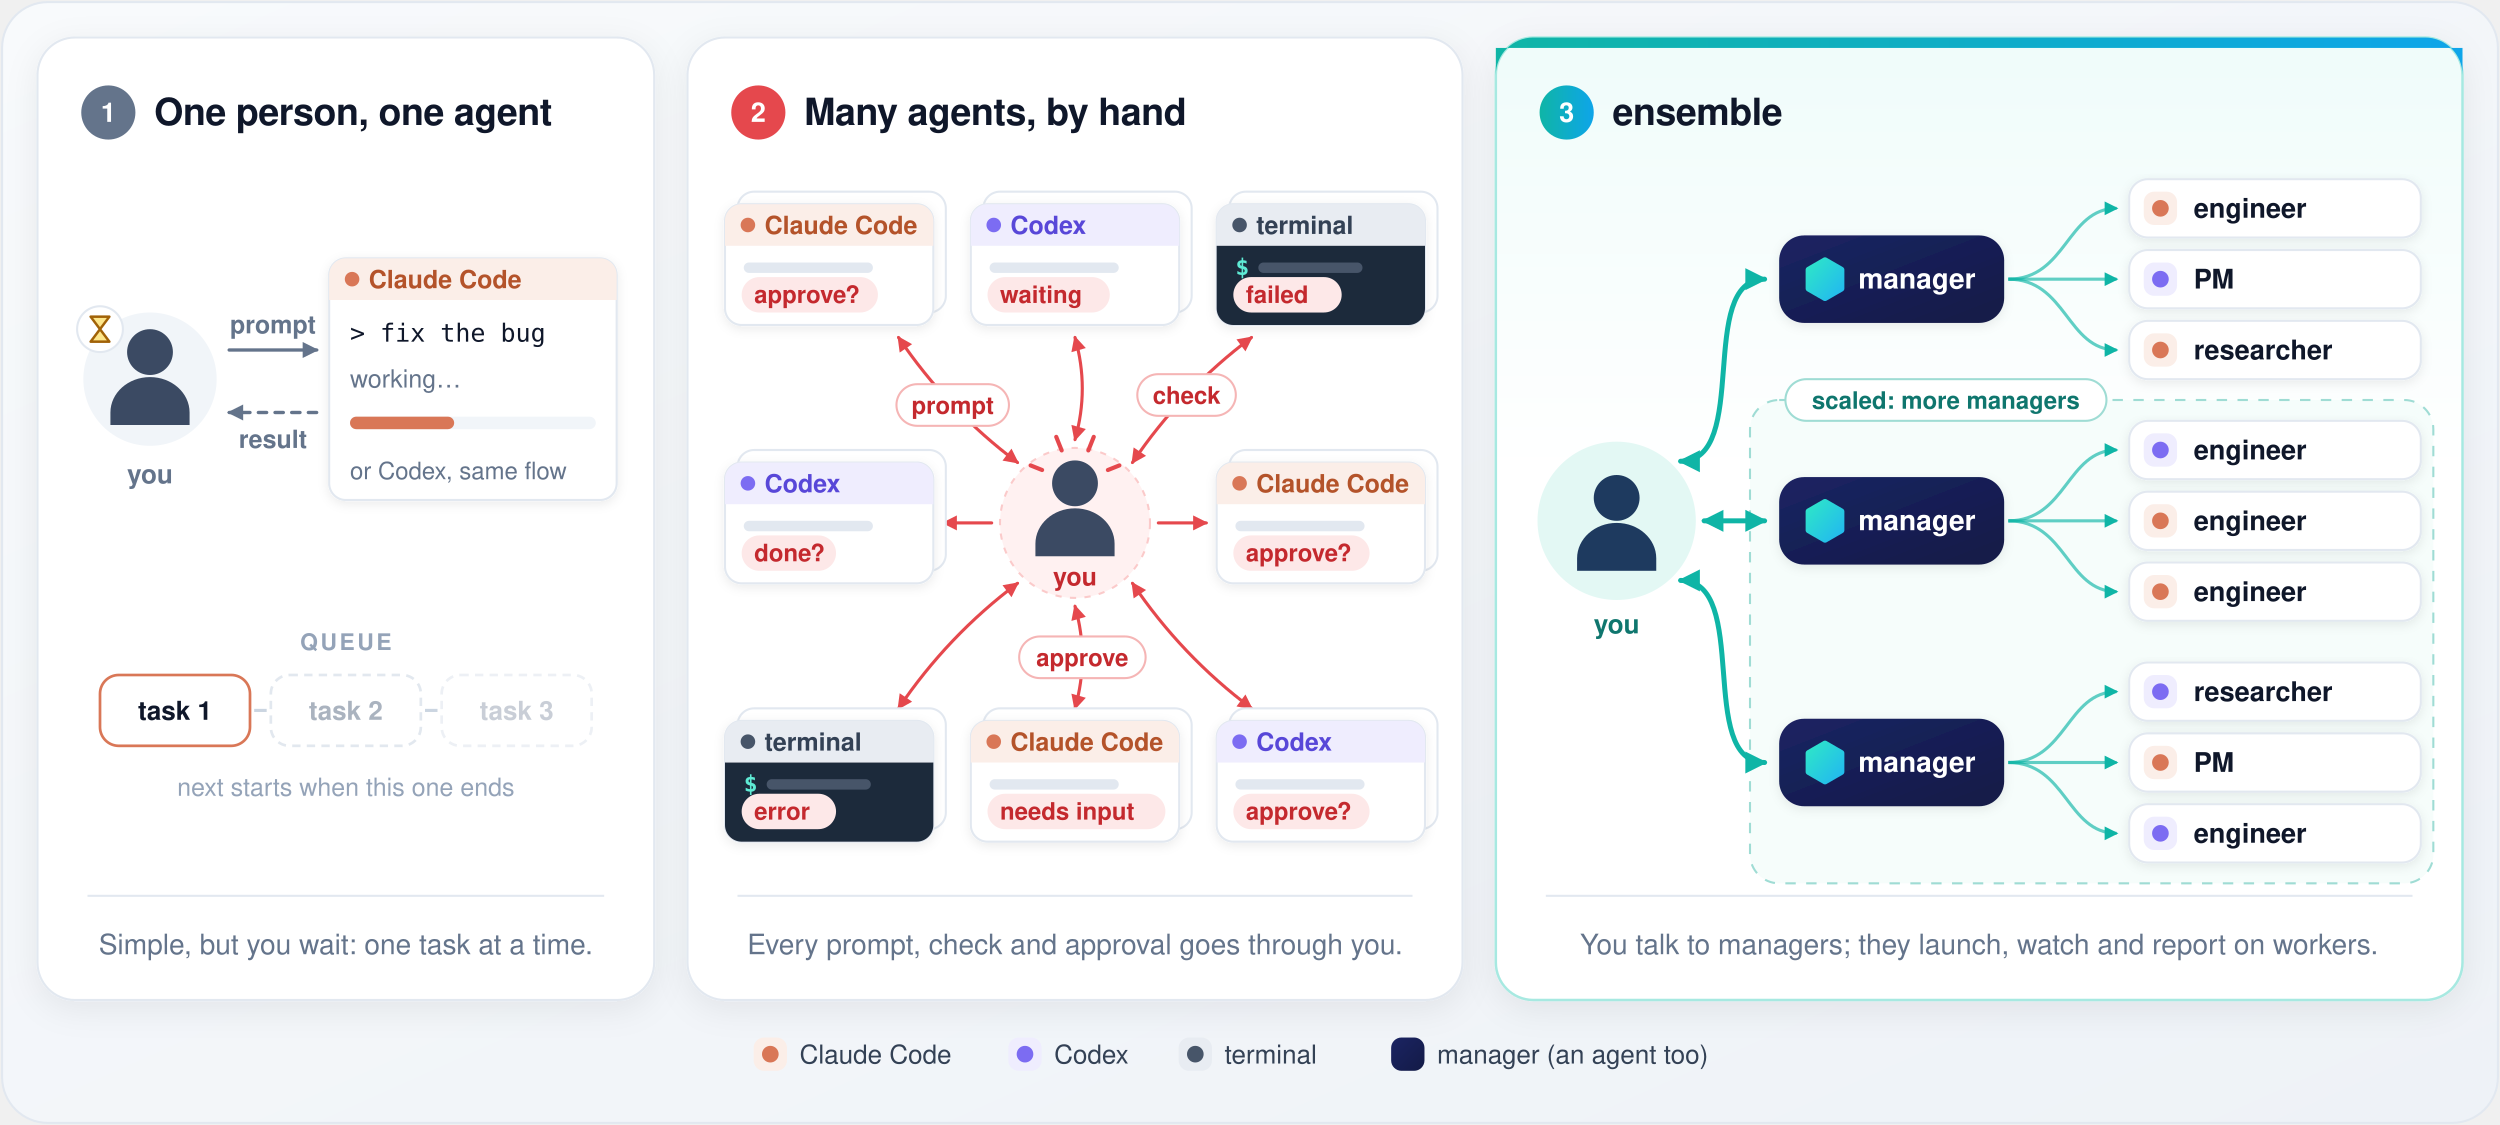
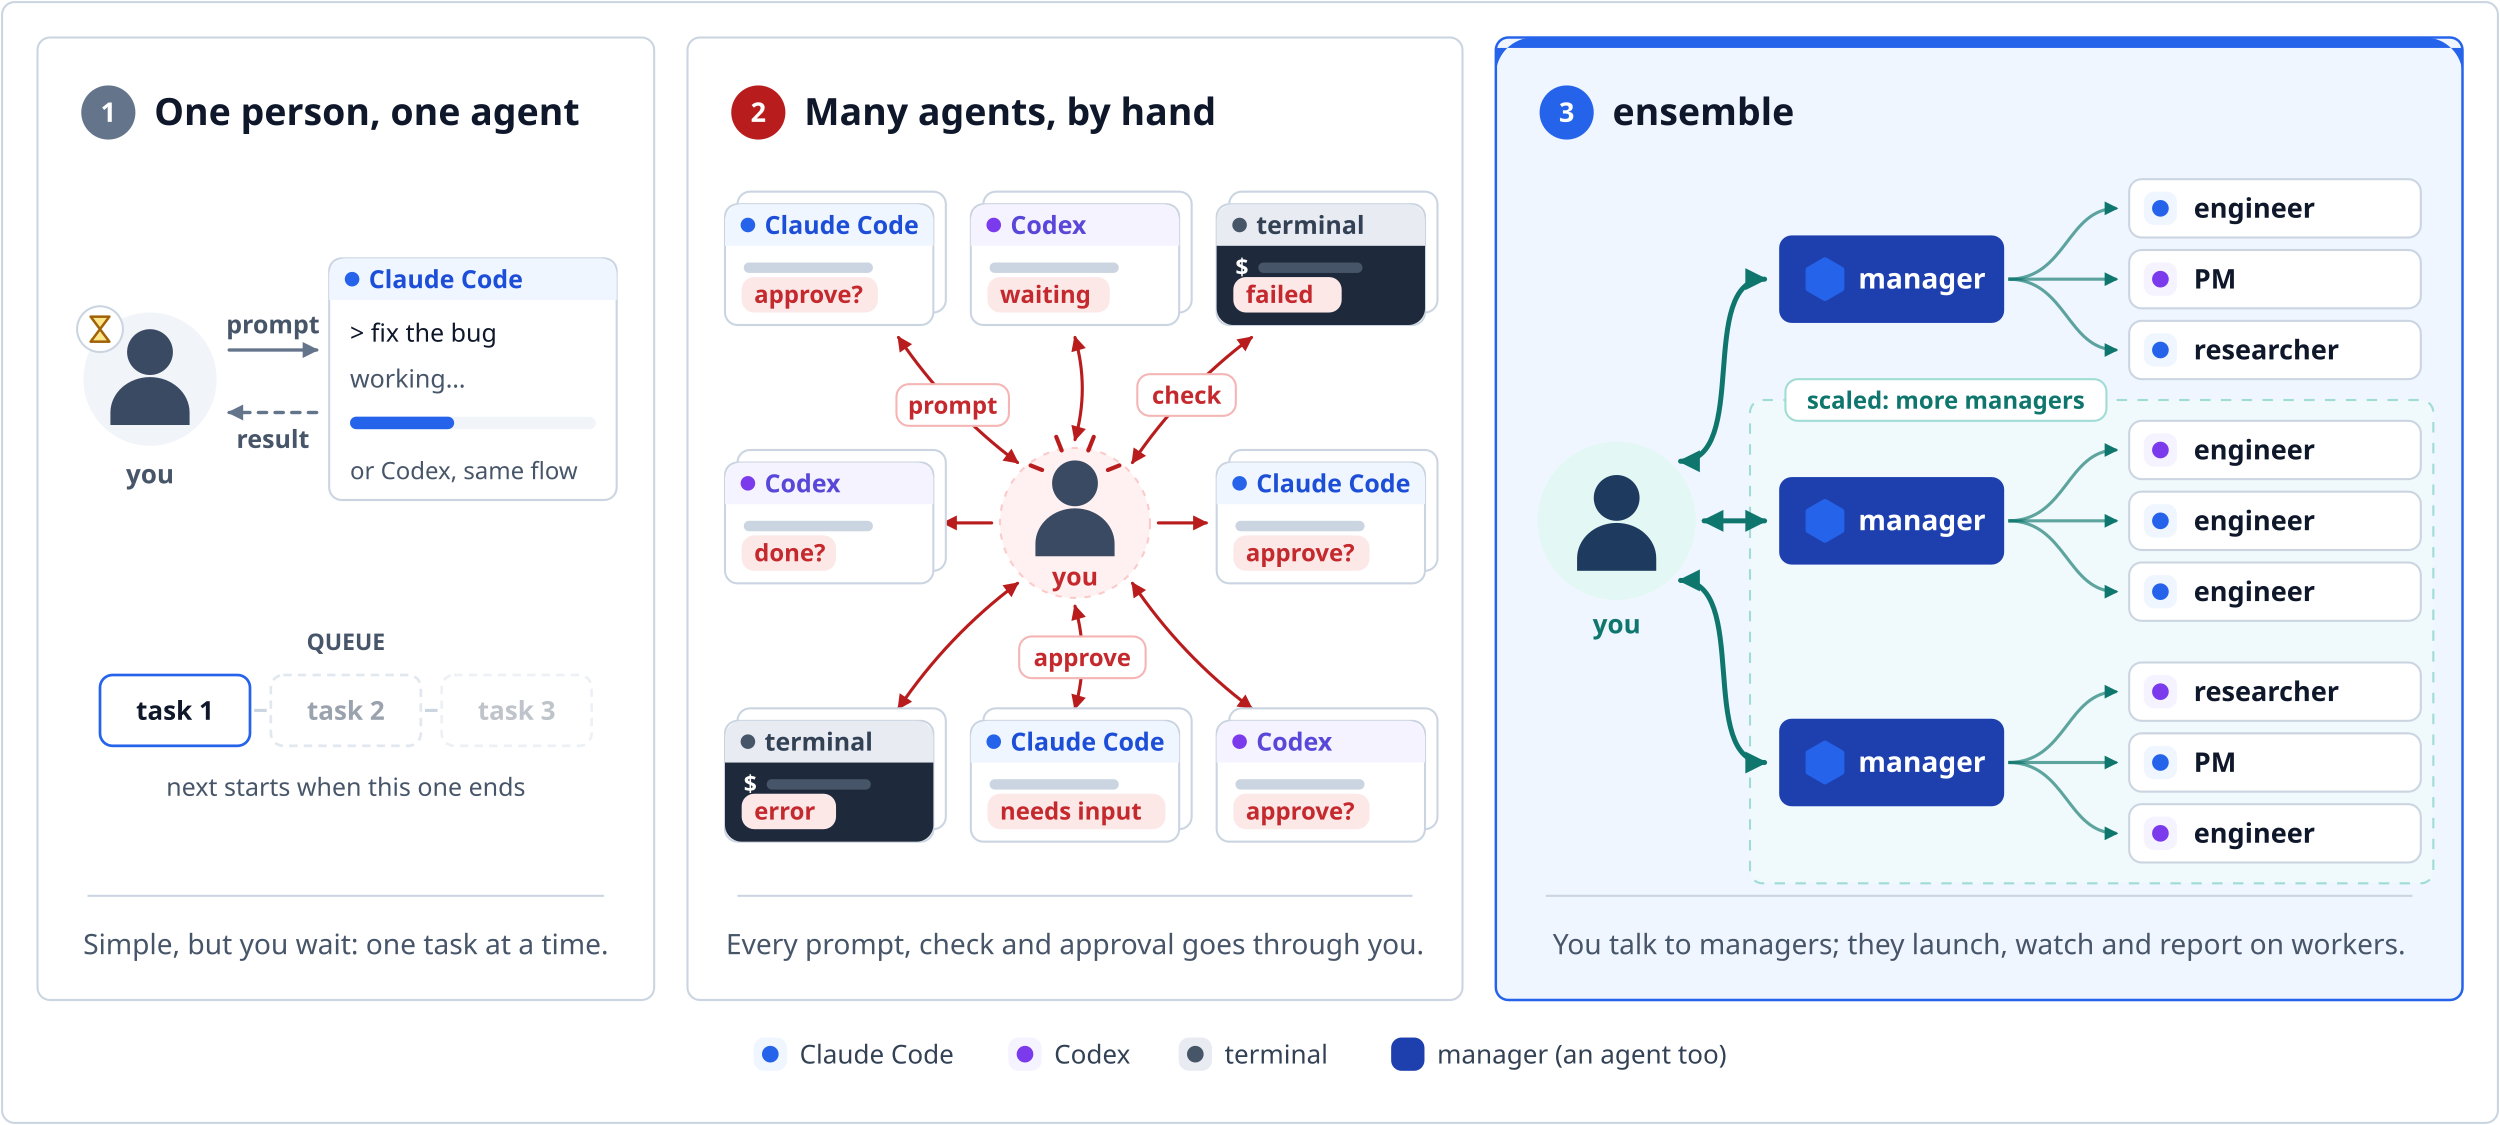
- <svg xmlns="http://www.w3.org/2000/svg" width="1200" height="540" viewBox="0 0 1200 540" font-family="-apple-system, BlinkMacSystemFont, 'Segoe UI', Helvetica, Arial, sans-serif" role="img" aria-labelledby="t d">
+ <svg xmlns="http://www.w3.org/2000/svg" width="1200" height="540" viewBox="0 0 1200 540" font-family="sans-serif" role="img" aria-labelledby="t d">
+   <rect x="0" y="0" width="1200" height="540" fill="#ffffff" />
  <defs>
-     <linearGradient id="bg" x1="0" y1="0" x2="1" y2="1">
-       <stop offset="0" stop-color="#f8fafc" />
-       <stop offset="1" stop-color="#eef2f7" />
-     </linearGradient>
-     <linearGradient id="heroBg" x1="0" y1="0" x2="0" y2="1">
-       <stop offset="0" stop-color="#effcfa" />
-       <stop offset="0.45" stop-color="#ffffff" />
-     </linearGradient>
-     <linearGradient id="heroBar" x1="0" y1="0" x2="1" y2="0">
-       <stop offset="0" stop-color="#0fb5a6" />
-       <stop offset="1" stop-color="#0ea5e9" />
-     </linearGradient>
-     <linearGradient id="mgr" x1="0" y1="0" x2="1" y2="1">
-       <stop offset="0" stop-color="#1b2463" />
-       <stop offset="1" stop-color="#131a46" />
-     </linearGradient>
-     <linearGradient id="hex" x1="0" y1="0" x2="1" y2="1">
-       <stop offset="0" stop-color="#2ee6c8" />
-       <stop offset="1" stop-color="#22b8f0" />
-     </linearGradient>
-     <filter id="card" x="-10%" y="-10%" width="120%" height="125%">
-       <feDropShadow dx="0" dy="4" stdDeviation="8" flood-color="#0f172a" flood-opacity="0.07" />
-     </filter>
-     <filter id="soft" x="-15%" y="-15%" width="130%" height="140%">
-       <feDropShadow dx="0" dy="1.5" stdDeviation="2.5" flood-color="#0f172a" flood-opacity="0.08" />
-     </filter>
    <marker id="m1" viewBox="0 0 10 10" refX="8" refY="5" markerWidth="6" markerHeight="6" orient="auto-start-reverse">
      <path d="M1,1 L9,5 L1,9 z" fill="#64748b" />
    </marker>
    <marker id="m2" viewBox="0 0 10 10" refX="8" refY="5" markerWidth="6" markerHeight="6" orient="auto-start-reverse">
-       <path d="M1,1 L9,5 L1,9 z" fill="#e5484d" />
+       <path d="M1,1 L9,5 L1,9 z" fill="#b91c1c" />
    </marker>
    <marker id="m3" viewBox="0 0 10 10" refX="8" refY="5" markerWidth="5.5" markerHeight="5.5" orient="auto-start-reverse">
-       <path d="M1,1 L9,5 L1,9 z" fill="#0fb5a6" />
+       <path d="M1,1 L9,5 L1,9 z" fill="#0f766e" />
    </marker>
    <g id="person">
      <circle cx="0" cy="-15" r="11" />
      <path d="M-19,20 V14 A19,17 0 0 1 19,14 V20 Z" />
    </g>
  </defs>
-   <rect x="1" y="1" width="1198" height="538" rx="22" fill="url(#bg)" stroke="#e2e8f0" />
-   <rect x="18" y="18" width="296" height="462" rx="18" fill="#ffffff" stroke="#e2e8f0" filter="url(#card)" />
+   <rect x="1" y="1" width="1198" height="538" rx="6" fill="#ffffff" stroke="#cbd5e1" />
+   <rect x="18" y="18" width="296" height="462" rx="6" fill="#ffffff" stroke="#cbd5e1" />
  <circle cx="52" cy="54" r="13" fill="#64748b" />
  <text x="52.0" y="58.5" font-size="13" fill="#ffffff" font-weight="700" text-anchor="middle">1</text>
-   <text x="74.0" y="60.0" font-size="18" fill="#0f172a" font-weight="700" text-anchor="start" letter-spacing="-0.2">One person, one agent</text>
-   <line x1="42" y1="430" x2="290" y2="430" stroke="#e2e8f0" />
-   <text x="166.0" y="458.0" font-size="13.5" fill="#64748b" font-weight="500" text-anchor="middle">Simple, but you wait: one task at a time.</text>
+   <text x="74.0" y="60.0" font-size="18" fill="#0f172a" font-weight="700" text-anchor="start">One person, one agent</text>
+   <line x1="42" y1="430" x2="290" y2="430" stroke="#cbd5e1" />
+   <text x="166.0" y="458.0" font-size="13.5" fill="#475569" font-weight="500" text-anchor="middle">Simple, but you wait: one task at a time.</text>
  <circle cx="72" cy="182" r="32" fill="#f1f5f9" />
  <use href="#person" x="72" y="184" fill="#3b4a63" />
-   <text x="72.0" y="232.0" font-size="12.5" fill="#64748b" font-weight="600" text-anchor="middle">you</text>
-   <circle cx="48" cy="158" r="11" fill="#ffffff" stroke="#e2e8f0" />
+   <text x="72.0" y="232.0" font-size="12.5" fill="#475569" font-weight="600" text-anchor="middle">you</text>
+   <circle cx="48" cy="158" r="11" fill="#ffffff" stroke="#cbd5e1" />
  <path d="M43.5,152 H52.5 L48,158 L52.5,164 H43.5 L48,158 Z" fill="#fde68a" stroke="#a16207" stroke-width="1.2" stroke-linejoin="round" />
-   <g filter="url(#soft)">
-     <rect x="158" y="124" width="138" height="116" rx="8" fill="#ffffff" stroke="#e2e8f0" />
-     <path d="M158,144 V132 A8,8 0 0 1 166,124 H288 A8,8 0 0 1 296,132 V144 Z" fill="#fbeee8" />
-   </g>
-   <circle cx="169" cy="134" r="3.5" fill="#d97757" />
-   <text x="177.0" y="138.3" font-size="12" fill="#b4532a" font-weight="600" text-anchor="start">Claude Code</text>
-   <text x="168.0" y="164.0" font-size="12" fill="#0f172a" font-weight="500" text-anchor="start" font-family="ui-monospace, SFMono-Regular, Menlo, Consolas, monospace">&gt; fix the bug</text>
-   <text x="168.0" y="186.0" font-size="12" fill="#64748b" font-weight="500" text-anchor="start">working…</text>
+   <g>
+     <rect x="158" y="124" width="138" height="116" rx="6" fill="#ffffff" stroke="#cbd5e1" />
+     <path d="M158,144 V132 A8,8 0 0 1 166,124 H288 A8,8 0 0 1 296,132 V144 Z" fill="#eff6ff" />
+   </g>
+   <circle cx="169" cy="134" r="3.5" fill="#2563eb" />
+   <text x="177.0" y="138.3" font-size="12" fill="#1d4ed8" font-weight="600" text-anchor="start">Claude Code</text>
+   <text x="168.0" y="164.0" font-size="12" fill="#0f172a" font-weight="500" text-anchor="start" font-family="sans-serif">&gt; fix the bug</text>
+   <text x="168.0" y="186.0" font-size="12" fill="#475569" font-weight="500" text-anchor="start">working…</text>
  <rect x="168" y="200" width="118" height="6" rx="3" fill="#f1f5f9" />
-   <rect x="168" y="200" width="50" height="6" rx="3" fill="#d97757" />
-   <text x="168.0" y="230.0" font-size="11.5" fill="#64748b" font-weight="500" text-anchor="start">or Codex, same flow</text>
+   <rect x="168" y="200" width="50" height="6" rx="3" fill="#2563eb" />
+   <text x="168.0" y="230.0" font-size="11.5" fill="#475569" font-weight="500" text-anchor="start">or Codex, same flow</text>
  <path d="M110.0,168.0 Q131.0,168.0 152.0,168.0" fill="none" stroke="#64748b" stroke-width="1.6" stroke-linecap="round" marker-end="url(#m1)" />
-   <text x="131.0" y="160.0" font-size="12" fill="#64748b" font-weight="600" text-anchor="middle">prompt</text>
+   <text x="131.0" y="160.0" font-size="12" fill="#475569" font-weight="600" text-anchor="middle">prompt</text>
  <path d="M152.0,198.0 Q131.0,198.0 110.0,198.0" fill="none" stroke="#64748b" stroke-width="1.6" stroke-linecap="round" stroke-dasharray="4 4" marker-end="url(#m1)" />
-   <text x="131.0" y="215.0" font-size="12" fill="#64748b" font-weight="600" text-anchor="middle">result</text>
-   <text x="166.0" y="312.0" font-size="11" fill="#94a3b8" font-weight="700" text-anchor="middle" letter-spacing="1.2">QUEUE</text>
+   <text x="131.0" y="215.0" font-size="12" fill="#475569" font-weight="600" text-anchor="middle">result</text>
+   <text x="166.0" y="312.0" font-size="11" fill="#475569" font-weight="700" text-anchor="middle">QUEUE</text>
  <g opacity="1">
-     <rect x="48" y="324" width="72" height="34" rx="9" fill="#ffffff" stroke="#d97757" stroke-width="1.3" />
+     <rect x="48" y="324" width="72" height="34" rx="6" fill="#ffffff" stroke="#2563eb" stroke-width="1.3" />
    <text x="84.0" y="345.5" font-size="12.5" fill="#0f172a" font-weight="600" text-anchor="middle">task 1</text>
  </g>
  <path d="M122,341 h6" stroke="#cbd5e1" stroke-width="1.5" />
  <g opacity="0.55">
-     <rect x="130" y="324" width="72" height="34" rx="9" fill="#ffffff" stroke="#cbd5e1" stroke-width="1.3" stroke-dasharray="4 3" />
-     <text x="166.0" y="345.5" font-size="12.5" fill="#64748b" font-weight="600" text-anchor="middle">task 2</text>
+     <rect x="130" y="324" width="72" height="34" rx="6" fill="#ffffff" stroke="#cbd5e1" stroke-width="1.3" stroke-dasharray="4 3" />
+     <text x="166.0" y="345.5" font-size="12.5" fill="#475569" font-weight="600" text-anchor="middle">task 2</text>
  </g>
  <path d="M204,341 h6" stroke="#cbd5e1" stroke-width="1.5" />
  <g opacity="0.35">
-     <rect x="212" y="324" width="72" height="34" rx="9" fill="#ffffff" stroke="#cbd5e1" stroke-width="1.3" stroke-dasharray="4 3" />
-     <text x="248.0" y="345.5" font-size="12.5" fill="#64748b" font-weight="600" text-anchor="middle">task 3</text>
-   </g>
-   <text x="166.0" y="382.0" font-size="12" fill="#94a3b8" font-weight="500" text-anchor="middle">next starts when this one ends</text>
-   <rect x="330" y="18" width="372" height="462" rx="18" fill="#ffffff" stroke="#e2e8f0" filter="url(#card)" />
-   <circle cx="364" cy="54" r="13" fill="#e5484d" />
+     <rect x="212" y="324" width="72" height="34" rx="6" fill="#ffffff" stroke="#cbd5e1" stroke-width="1.3" stroke-dasharray="4 3" />
+     <text x="248.0" y="345.5" font-size="12.5" fill="#475569" font-weight="600" text-anchor="middle">task 3</text>
+   </g>
+   <text x="166.0" y="382.0" font-size="12" fill="#475569" font-weight="500" text-anchor="middle">next starts when this one ends</text>
+   <rect x="330" y="18" width="372" height="462" rx="6" fill="#ffffff" stroke="#cbd5e1" />
+   <circle cx="364" cy="54" r="13" fill="#b91c1c" />
  <text x="364.0" y="58.5" font-size="13" fill="#ffffff" font-weight="700" text-anchor="middle">2</text>
-   <text x="386.0" y="60.0" font-size="18" fill="#0f172a" font-weight="700" text-anchor="start" letter-spacing="-0.2">Many agents, by hand</text>
-   <line x1="354" y1="430" x2="678" y2="430" stroke="#e2e8f0" />
-   <text x="516.0" y="458.0" font-size="13.5" fill="#64748b" font-weight="500" text-anchor="middle">Every prompt, check and approval goes through you.</text>
+   <text x="386.0" y="60.0" font-size="18" fill="#0f172a" font-weight="700" text-anchor="start">Many agents, by hand</text>
+   <line x1="354" y1="430" x2="678" y2="430" stroke="#cbd5e1" />
+   <text x="516.0" y="458.0" font-size="13.5" fill="#475569" font-weight="500" text-anchor="middle">Every prompt, check and approval goes through you.</text>
  <circle cx="516.0" cy="251.0" r="36" fill="#fff1f1" />
  <circle cx="516.0" cy="251.0" r="36" fill="none" stroke="#fbcaca" stroke-dasharray="3 4" />
-   <path d="M488.4,222.0 Q454.8,196.8 431.3,162.0" fill="none" stroke="#e5484d" stroke-width="1.5" stroke-linecap="round" marker-start="url(#m2)" marker-end="url(#m2)" />
-   <path d="M516.0,211.0 Q523.0,186.5 516.0,162.0" fill="none" stroke="#e5484d" stroke-width="1.5" stroke-linecap="round" marker-start="url(#m2)" marker-end="url(#m2)" />
-   <path d="M543.6,222.0 Q567.1,187.2 600.7,162.0" fill="none" stroke="#e5484d" stroke-width="1.5" stroke-linecap="round" marker-start="url(#m2)" marker-end="url(#m2)" />
-   <path d="M476.0,251.0 Q464.5,251.0 453.0,251.0" fill="none" stroke="#e5484d" stroke-width="1.5" stroke-linecap="round" marker-end="url(#m2)" />
-   <path d="M556.0,251.0 Q567.5,251.0 579.0,251.0" fill="none" stroke="#e5484d" stroke-width="1.5" stroke-linecap="round" marker-end="url(#m2)" />
-   <path d="M488.4,280.0 Q454.8,305.2 431.3,340.0" fill="none" stroke="#e5484d" stroke-width="1.5" stroke-linecap="round" marker-start="url(#m2)" marker-end="url(#m2)" />
-   <path d="M516.0,291.0 Q523.0,315.5 516.0,340.0" fill="none" stroke="#e5484d" stroke-width="1.5" stroke-linecap="round" marker-start="url(#m2)" marker-end="url(#m2)" />
-   <path d="M543.6,280.0 Q567.1,314.8 600.7,340.0" fill="none" stroke="#e5484d" stroke-width="1.5" stroke-linecap="round" marker-start="url(#m2)" marker-end="url(#m2)" />
-   <rect x="354" y="92" width="100" height="58" rx="8" fill="#ffffff" stroke="#e2e8f0" />
-   <g filter="url(#soft)">
-     <rect x="348" y="98" width="100" height="58" rx="8" fill="#ffffff" stroke="#e2e8f0" />
-     <path d="M348,118 V106 A8,8 0 0 1 356,98 H440 A8,8 0 0 1 448,106 V118 Z" fill="#fbeee8" />
-   </g>
-   <circle cx="359" cy="108" r="3.5" fill="#d97757" />
-   <text x="367.0" y="112.3" font-size="12" fill="#b4532a" font-weight="600" text-anchor="start">Claude Code</text>
-   <rect x="357" y="126" width="62" height="5" rx="2.5" fill="#e2e8f0" />
-   <rect x="356" y="133" width="65.4" height="17" rx="8.5" fill="#fde8e8" />
+   <path d="M488.4,222.0 Q454.8,196.8 431.3,162.0" fill="none" stroke="#b91c1c" stroke-width="1.5" stroke-linecap="round" marker-start="url(#m2)" marker-end="url(#m2)" />
+   <path d="M516.0,211.0 Q523.0,186.5 516.0,162.0" fill="none" stroke="#b91c1c" stroke-width="1.5" stroke-linecap="round" marker-start="url(#m2)" marker-end="url(#m2)" />
+   <path d="M543.6,222.0 Q567.1,187.2 600.7,162.0" fill="none" stroke="#b91c1c" stroke-width="1.5" stroke-linecap="round" marker-start="url(#m2)" marker-end="url(#m2)" />
+   <path d="M476.0,251.0 Q464.5,251.0 453.0,251.0" fill="none" stroke="#b91c1c" stroke-width="1.5" stroke-linecap="round" marker-end="url(#m2)" />
+   <path d="M556.0,251.0 Q567.5,251.0 579.0,251.0" fill="none" stroke="#b91c1c" stroke-width="1.5" stroke-linecap="round" marker-end="url(#m2)" />
+   <path d="M488.4,280.0 Q454.8,305.2 431.3,340.0" fill="none" stroke="#b91c1c" stroke-width="1.5" stroke-linecap="round" marker-start="url(#m2)" marker-end="url(#m2)" />
+   <path d="M516.0,291.0 Q523.0,315.5 516.0,340.0" fill="none" stroke="#b91c1c" stroke-width="1.5" stroke-linecap="round" marker-start="url(#m2)" marker-end="url(#m2)" />
+   <path d="M543.6,280.0 Q567.1,314.8 600.7,340.0" fill="none" stroke="#b91c1c" stroke-width="1.5" stroke-linecap="round" marker-start="url(#m2)" marker-end="url(#m2)" />
+   <rect x="354" y="92" width="100" height="58" rx="6" fill="#ffffff" stroke="#cbd5e1" />
+   <g>
+     <rect x="348" y="98" width="100" height="58" rx="6" fill="#ffffff" stroke="#cbd5e1" />
+     <path d="M348,118 V106 A8,8 0 0 1 356,98 H440 A8,8 0 0 1 448,106 V118 Z" fill="#eff6ff" />
+   </g>
+   <circle cx="359" cy="108" r="3.5" fill="#2563eb" />
+   <text x="367.0" y="112.3" font-size="12" fill="#1d4ed8" font-weight="600" text-anchor="start">Claude Code</text>
+   <rect x="357" y="126" width="62" height="5" rx="2.5" fill="#cbd5e1" />
+   <rect x="356" y="133" width="65.4" height="17" rx="6" fill="#fde8e8" />
  <text x="362.0" y="145.4" font-size="11.5" fill="#c4292e" font-weight="600" text-anchor="start">approve?</text>
-   <rect x="472" y="92" width="100" height="58" rx="8" fill="#ffffff" stroke="#e2e8f0" />
-   <g filter="url(#soft)">
-     <rect x="466" y="98" width="100" height="58" rx="8" fill="#ffffff" stroke="#e2e8f0" />
-     <path d="M466,118 V106 A8,8 0 0 1 474,98 H558 A8,8 0 0 1 566,106 V118 Z" fill="#efedfe" />
-   </g>
-   <circle cx="477" cy="108" r="3.5" fill="#7c6cf2" />
+   <rect x="472" y="92" width="100" height="58" rx="6" fill="#ffffff" stroke="#cbd5e1" />
+   <g>
+     <rect x="466" y="98" width="100" height="58" rx="6" fill="#ffffff" stroke="#cbd5e1" />
+     <path d="M466,118 V106 A8,8 0 0 1 474,98 H558 A8,8 0 0 1 566,106 V118 Z" fill="#f5f3ff" />
+   </g>
+   <circle cx="477" cy="108" r="3.5" fill="#7c3aed" />
  <text x="485.0" y="112.3" font-size="12" fill="#5847d8" font-weight="600" text-anchor="start">Codex</text>
-   <rect x="475" y="126" width="62" height="5" rx="2.5" fill="#e2e8f0" />
-   <rect x="474" y="133" width="58.7" height="17" rx="8.5" fill="#fde8e8" />
+   <rect x="475" y="126" width="62" height="5" rx="2.5" fill="#cbd5e1" />
+   <rect x="474" y="133" width="58.7" height="17" rx="6" fill="#fde8e8" />
  <text x="480.0" y="145.4" font-size="11.5" fill="#c4292e" font-weight="600" text-anchor="start">waiting</text>
-   <rect x="590" y="92" width="100" height="58" rx="8" fill="#ffffff" stroke="#e2e8f0" />
-   <g filter="url(#soft)">
-     <rect x="584" y="98" width="100" height="58" rx="8" fill="#ffffff" stroke="#e2e8f0" />
+   <rect x="590" y="92" width="100" height="58" rx="6" fill="#ffffff" stroke="#cbd5e1" />
+   <g>
+     <rect x="584" y="98" width="100" height="58" rx="6" fill="#ffffff" stroke="#cbd5e1" />
    <path d="M584,118 V106 A8,8 0 0 1 592,98 H676 A8,8 0 0 1 684,106 V118 Z" fill="#e8ecf2" />
    <path d="M584,118 H684 V148 A8,8 0 0 1 676,156 H592 A8,8 0 0 1 584,148 Z" fill="#1e293b" />
  </g>
  <circle cx="595" cy="108" r="3.5" fill="#475569" />
  <text x="603.0" y="112.3" font-size="12" fill="#334155" font-weight="600" text-anchor="start">terminal</text>
-   <text x="593.0" y="132.0" font-size="11" fill="#5eead4" font-weight="600" text-anchor="start" font-family="ui-monospace, SFMono-Regular, Menlo, Consolas, monospace">$</text>
+   <text x="593.0" y="132.0" font-size="11" fill="#ffffff" font-weight="600" text-anchor="start" font-family="sans-serif">$</text>
  <rect x="604" y="126" width="50" height="5" rx="2.5" fill="#475569" />
-   <rect x="592" y="133" width="52.0" height="17" rx="8.5" fill="#fde8e8" />
+   <rect x="592" y="133" width="52.0" height="17" rx="6" fill="#fde8e8" />
  <text x="598.0" y="145.4" font-size="11.5" fill="#c4292e" font-weight="600" text-anchor="start">failed</text>
-   <rect x="354" y="216" width="100" height="58" rx="8" fill="#ffffff" stroke="#e2e8f0" />
-   <g filter="url(#soft)">
-     <rect x="348" y="222" width="100" height="58" rx="8" fill="#ffffff" stroke="#e2e8f0" />
-     <path d="M348,242 V230 A8,8 0 0 1 356,222 H440 A8,8 0 0 1 448,230 V242 Z" fill="#efedfe" />
-   </g>
-   <circle cx="359" cy="232" r="3.5" fill="#7c6cf2" />
+   <rect x="354" y="216" width="100" height="58" rx="6" fill="#ffffff" stroke="#cbd5e1" />
+   <g>
+     <rect x="348" y="222" width="100" height="58" rx="6" fill="#ffffff" stroke="#cbd5e1" />
+     <path d="M348,242 V230 A8,8 0 0 1 356,222 H440 A8,8 0 0 1 448,230 V242 Z" fill="#f5f3ff" />
+   </g>
+   <circle cx="359" cy="232" r="3.5" fill="#7c3aed" />
  <text x="367.0" y="236.3" font-size="12" fill="#5847d8" font-weight="600" text-anchor="start">Codex</text>
-   <rect x="357" y="250" width="62" height="5" rx="2.5" fill="#e2e8f0" />
-   <rect x="356" y="257" width="45.3" height="17" rx="8.5" fill="#fde8e8" />
+   <rect x="357" y="250" width="62" height="5" rx="2.5" fill="#cbd5e1" />
+   <rect x="356" y="257" width="45.3" height="17" rx="6" fill="#fde8e8" />
  <text x="362.0" y="269.4" font-size="11.5" fill="#c4292e" font-weight="600" text-anchor="start">done?</text>
-   <rect x="590" y="216" width="100" height="58" rx="8" fill="#ffffff" stroke="#e2e8f0" />
-   <g filter="url(#soft)">
-     <rect x="584" y="222" width="100" height="58" rx="8" fill="#ffffff" stroke="#e2e8f0" />
-     <path d="M584,242 V230 A8,8 0 0 1 592,222 H676 A8,8 0 0 1 684,230 V242 Z" fill="#fbeee8" />
-   </g>
-   <circle cx="595" cy="232" r="3.5" fill="#d97757" />
-   <text x="603.0" y="236.3" font-size="12" fill="#b4532a" font-weight="600" text-anchor="start">Claude Code</text>
-   <rect x="593" y="250" width="62" height="5" rx="2.5" fill="#e2e8f0" />
-   <rect x="592" y="257" width="65.4" height="17" rx="8.5" fill="#fde8e8" />
+   <rect x="590" y="216" width="100" height="58" rx="6" fill="#ffffff" stroke="#cbd5e1" />
+   <g>
+     <rect x="584" y="222" width="100" height="58" rx="6" fill="#ffffff" stroke="#cbd5e1" />
+     <path d="M584,242 V230 A8,8 0 0 1 592,222 H676 A8,8 0 0 1 684,230 V242 Z" fill="#eff6ff" />
+   </g>
+   <circle cx="595" cy="232" r="3.5" fill="#2563eb" />
+   <text x="603.0" y="236.3" font-size="12" fill="#1d4ed8" font-weight="600" text-anchor="start">Claude Code</text>
+   <rect x="593" y="250" width="62" height="5" rx="2.5" fill="#cbd5e1" />
+   <rect x="592" y="257" width="65.4" height="17" rx="6" fill="#fde8e8" />
  <text x="598.0" y="269.4" font-size="11.5" fill="#c4292e" font-weight="600" text-anchor="start">approve?</text>
-   <rect x="354" y="340" width="100" height="58" rx="8" fill="#ffffff" stroke="#e2e8f0" />
-   <g filter="url(#soft)">
-     <rect x="348" y="346" width="100" height="58" rx="8" fill="#ffffff" stroke="#e2e8f0" />
+   <rect x="354" y="340" width="100" height="58" rx="6" fill="#ffffff" stroke="#cbd5e1" />
+   <g>
+     <rect x="348" y="346" width="100" height="58" rx="6" fill="#ffffff" stroke="#cbd5e1" />
    <path d="M348,366 V354 A8,8 0 0 1 356,346 H440 A8,8 0 0 1 448,354 V366 Z" fill="#e8ecf2" />
    <path d="M348,366 H448 V396 A8,8 0 0 1 440,404 H356 A8,8 0 0 1 348,396 Z" fill="#1e293b" />
  </g>
  <circle cx="359" cy="356" r="3.5" fill="#475569" />
  <text x="367.0" y="360.3" font-size="12" fill="#334155" font-weight="600" text-anchor="start">terminal</text>
-   <text x="357.0" y="380.0" font-size="11" fill="#5eead4" font-weight="600" text-anchor="start" font-family="ui-monospace, SFMono-Regular, Menlo, Consolas, monospace">$</text>
+   <text x="357.0" y="380.0" font-size="11" fill="#ffffff" font-weight="600" text-anchor="start" font-family="sans-serif">$</text>
  <rect x="368" y="374" width="50" height="5" rx="2.5" fill="#475569" />
-   <rect x="356" y="381" width="45.3" height="17" rx="8.5" fill="#fde8e8" />
+   <rect x="356" y="381" width="45.3" height="17" rx="6" fill="#fde8e8" />
  <text x="362.0" y="393.4" font-size="11.5" fill="#c4292e" font-weight="600" text-anchor="start">error</text>
-   <rect x="472" y="340" width="100" height="58" rx="8" fill="#ffffff" stroke="#e2e8f0" />
-   <g filter="url(#soft)">
-     <rect x="466" y="346" width="100" height="58" rx="8" fill="#ffffff" stroke="#e2e8f0" />
-     <path d="M466,366 V354 A8,8 0 0 1 474,346 H558 A8,8 0 0 1 566,354 V366 Z" fill="#fbeee8" />
-   </g>
-   <circle cx="477" cy="356" r="3.5" fill="#d97757" />
-   <text x="485.0" y="360.3" font-size="12" fill="#b4532a" font-weight="600" text-anchor="start">Claude Code</text>
-   <rect x="475" y="374" width="62" height="5" rx="2.5" fill="#e2e8f0" />
-   <rect x="474" y="381" width="85.4" height="17" rx="8.5" fill="#fde8e8" />
+   <rect x="472" y="340" width="100" height="58" rx="6" fill="#ffffff" stroke="#cbd5e1" />
+   <g>
+     <rect x="466" y="346" width="100" height="58" rx="6" fill="#ffffff" stroke="#cbd5e1" />
+     <path d="M466,366 V354 A8,8 0 0 1 474,346 H558 A8,8 0 0 1 566,354 V366 Z" fill="#eff6ff" />
+   </g>
+   <circle cx="477" cy="356" r="3.5" fill="#2563eb" />
+   <text x="485.0" y="360.3" font-size="12" fill="#1d4ed8" font-weight="600" text-anchor="start">Claude Code</text>
+   <rect x="475" y="374" width="62" height="5" rx="2.5" fill="#cbd5e1" />
+   <rect x="474" y="381" width="85.4" height="17" rx="6" fill="#fde8e8" />
  <text x="480.0" y="393.4" font-size="11.5" fill="#c4292e" font-weight="600" text-anchor="start">needs input</text>
-   <rect x="590" y="340" width="100" height="58" rx="8" fill="#ffffff" stroke="#e2e8f0" />
-   <g filter="url(#soft)">
-     <rect x="584" y="346" width="100" height="58" rx="8" fill="#ffffff" stroke="#e2e8f0" />
-     <path d="M584,366 V354 A8,8 0 0 1 592,346 H676 A8,8 0 0 1 684,354 V366 Z" fill="#efedfe" />
-   </g>
-   <circle cx="595" cy="356" r="3.5" fill="#7c6cf2" />
+   <rect x="590" y="340" width="100" height="58" rx="6" fill="#ffffff" stroke="#cbd5e1" />
+   <g>
+     <rect x="584" y="346" width="100" height="58" rx="6" fill="#ffffff" stroke="#cbd5e1" />
+     <path d="M584,366 V354 A8,8 0 0 1 592,346 H676 A8,8 0 0 1 684,354 V366 Z" fill="#f5f3ff" />
+   </g>
+   <circle cx="595" cy="356" r="3.5" fill="#7c3aed" />
  <text x="603.0" y="360.3" font-size="12" fill="#5847d8" font-weight="600" text-anchor="start">Codex</text>
-   <rect x="593" y="374" width="62" height="5" rx="2.5" fill="#e2e8f0" />
-   <rect x="592" y="381" width="65.4" height="17" rx="8.5" fill="#fde8e8" />
+   <rect x="593" y="374" width="62" height="5" rx="2.5" fill="#cbd5e1" />
+   <rect x="592" y="381" width="65.4" height="17" rx="6" fill="#fde8e8" />
  <text x="598.0" y="393.4" font-size="11.5" fill="#c4292e" font-weight="600" text-anchor="start">approve?</text>
  <use href="#person" x="516.0" y="247.0" fill="#3b4a63" />
-   <line x1="509.6" y1="216.2" x2="507.0" y2="209.7" stroke="#e5484d" stroke-width="2" stroke-linecap="round" />
-   <line x1="500.2" y1="225.6" x2="494.7" y2="223.4" stroke="#e5484d" stroke-width="2" stroke-linecap="round" />
-   <line x1="522.4" y1="216.2" x2="525.0" y2="209.7" stroke="#e5484d" stroke-width="2" stroke-linecap="round" />
-   <line x1="531.8" y1="225.6" x2="537.3" y2="223.4" stroke="#e5484d" stroke-width="2" stroke-linecap="round" />
+   <line x1="509.6" y1="216.2" x2="507.0" y2="209.7" stroke="#b91c1c" stroke-width="2" stroke-linecap="round" />
+   <line x1="500.2" y1="225.6" x2="494.7" y2="223.4" stroke="#b91c1c" stroke-width="2" stroke-linecap="round" />
+   <line x1="522.4" y1="216.2" x2="525.0" y2="209.7" stroke="#b91c1c" stroke-width="2" stroke-linecap="round" />
+   <line x1="531.8" y1="225.6" x2="537.3" y2="223.4" stroke="#b91c1c" stroke-width="2" stroke-linecap="round" />
  <text x="516.0" y="281.0" font-size="12" fill="#c4292e" font-weight="700" text-anchor="middle">you</text>
-   <rect x="430.3" y="184.4" width="54.0" height="20" rx="10" fill="#ffffff" stroke="#f5b5b5" stroke-width="1" />
+   <rect x="430.3" y="184.4" width="54.0" height="20" rx="6" fill="#ffffff" stroke="#f5b5b5" stroke-width="1" />
  <text x="457.3" y="198.6" font-size="11.5" fill="#c4292e" font-weight="600" text-anchor="middle">prompt</text>
-   <rect x="545.9" y="179.6" width="47.3" height="20" rx="10" fill="#ffffff" stroke="#f5b5b5" stroke-width="1" />
+   <rect x="545.9" y="179.6" width="47.3" height="20" rx="6" fill="#ffffff" stroke="#f5b5b5" stroke-width="1" />
  <text x="569.6" y="193.8" font-size="11.5" fill="#c4292e" font-weight="600" text-anchor="middle">check</text>
-   <rect x="489.2" y="305.5" width="60.7" height="20" rx="10" fill="#ffffff" stroke="#f5b5b5" stroke-width="1" />
+   <rect x="489.2" y="305.5" width="60.7" height="20" rx="6" fill="#ffffff" stroke="#f5b5b5" stroke-width="1" />
  <text x="519.5" y="319.7" font-size="11.5" fill="#c4292e" font-weight="600" text-anchor="middle">approve</text>
-   <rect x="718" y="18" width="464" height="462" rx="18" fill="url(#heroBg)" stroke="#a7e9e1" stroke-width="1.2" filter="url(#card)" />
-   <path d="M736,18 H1164 A18,18 0 0 1 1182,36 V23 H718 V36 A18,18 0 0 1 736,18 Z" fill="url(#heroBar)" />
-   <circle cx="752" cy="54" r="13" fill="url(#heroBar)" />
+   <rect x="718" y="18" width="464" height="462" rx="6" fill="#eff6ff" stroke="#2563eb" stroke-width="1.2" />
+   <path d="M736,18 H1164 A18,18 0 0 1 1182,36 V23 H718 V36 A18,18 0 0 1 736,18 Z" fill="#2563eb" />
+   <circle cx="752" cy="54" r="13" fill="#2563eb" />
  <text x="752.0" y="58.5" font-size="13" fill="#ffffff" font-weight="700" text-anchor="middle">3</text>
-   <text x="774.0" y="60.0" font-size="18" fill="#0f172a" font-weight="700" text-anchor="start" letter-spacing="-0.2">ensemble</text>
-   <line x1="742" y1="430" x2="1158" y2="430" stroke="#e2e8f0" />
-   <text x="950.0" y="458.0" font-size="13.5" fill="#64748b" font-weight="500" text-anchor="middle">You talk to managers; they launch, watch and report on workers.</text>
-   <rect x="840" y="192" width="328" height="232" rx="14" fill="#f0fbf9" fill-opacity="0.6" stroke="#9fdcd4" stroke-dasharray="5 5" />
-   <rect x="857.0" y="182.0" width="154.1" height="20" rx="10" fill="#ffffff" stroke="#9fdcd4" stroke-width="1" />
+   <text x="774.0" y="60.0" font-size="18" fill="#0f172a" font-weight="700" text-anchor="start">ensemble</text>
+   <line x1="742" y1="430" x2="1158" y2="430" stroke="#cbd5e1" />
+   <text x="950.0" y="458.0" font-size="13.5" fill="#475569" font-weight="500" text-anchor="middle">You talk to managers; they launch, watch and report on workers.</text>
+   <rect x="840" y="192" width="328" height="232" rx="6" fill="#f0fbf9" fill-opacity="0.6" stroke="#9fdcd4" stroke-dasharray="5 5" />
+   <rect x="857.0" y="182.0" width="154.1" height="20" rx="6" fill="#ffffff" stroke="#9fdcd4" stroke-width="1" />
  <text x="934.0" y="196.2" font-size="11.5" fill="#0f766e" font-weight="600" text-anchor="middle">scaled: more managers</text>
  <circle cx="776" cy="250.0" r="38" fill="#e3f8f4" />
-   <path d="M806.7,221.4 C840.7,221.4 814.0,134.0 847.0,134.0" fill="none" stroke="#0fb5a6" stroke-width="2.4" stroke-linecap="round" marker-end="url(#m3)" marker-start="url(#m3)" />
-   <path d="M818.0,250.0 C852.0,250.0 814.0,250.0 847.0,250.0" fill="none" stroke="#0fb5a6" stroke-width="2.4" stroke-linecap="round" marker-end="url(#m3)" marker-start="url(#m3)" />
-   <path d="M806.7,278.6 C840.7,278.6 814.0,366.0 847.0,366.0" fill="none" stroke="#0fb5a6" stroke-width="2.4" stroke-linecap="round" marker-end="url(#m3)" marker-start="url(#m3)" />
+   <path d="M806.7,221.4 C840.7,221.4 814.0,134.0 847.0,134.0" fill="none" stroke="#0f766e" stroke-width="2.4" stroke-linecap="round" marker-end="url(#m3)" marker-start="url(#m3)" />
+   <path d="M818.0,250.0 C852.0,250.0 814.0,250.0 847.0,250.0" fill="none" stroke="#0f766e" stroke-width="2.4" stroke-linecap="round" marker-end="url(#m3)" marker-start="url(#m3)" />
+   <path d="M806.7,278.6 C840.7,278.6 814.0,366.0 847.0,366.0" fill="none" stroke="#0f766e" stroke-width="2.4" stroke-linecap="round" marker-end="url(#m3)" marker-start="url(#m3)" />
  <use href="#person" x="776" y="254.0" fill="#1e3a5f" />
  <text x="776.0" y="304.0" font-size="12.5" fill="#0f766e" font-weight="700" text-anchor="middle">you</text>
-   <path d="M964,134.0 C992,134.0 992,100.0 1016,100.0" fill="none" stroke="#0fb5a6" stroke-opacity="0.65" stroke-width="1.5" marker-end="url(#m3)" />
-   <path d="M964,134.0 C992,134.0 992,134.0 1016,134.0" fill="none" stroke="#0fb5a6" stroke-opacity="0.65" stroke-width="1.5" marker-end="url(#m3)" />
-   <path d="M964,134.0 C992,134.0 992,168.0 1016,168.0" fill="none" stroke="#0fb5a6" stroke-opacity="0.65" stroke-width="1.5" marker-end="url(#m3)" />
-   <rect x="854" y="113.0" width="108" height="42" rx="12" fill="url(#mgr)" filter="url(#soft)" />
-   <polygon points="883.8,138.5 876.0,143.0 868.2,138.5 868.2,129.5 876.0,125.0 883.8,129.5" fill="url(#hex)" stroke="url(#hex)" stroke-width="3" stroke-linejoin="round" />
+   <path d="M964,134.0 C992,134.0 992,100.0 1016,100.0" fill="none" stroke="#0f766e" stroke-opacity="0.65" stroke-width="1.5" marker-end="url(#m3)" />
+   <path d="M964,134.0 C992,134.0 992,134.0 1016,134.0" fill="none" stroke="#0f766e" stroke-opacity="0.65" stroke-width="1.5" marker-end="url(#m3)" />
+   <path d="M964,134.0 C992,134.0 992,168.0 1016,168.0" fill="none" stroke="#0f766e" stroke-opacity="0.65" stroke-width="1.5" marker-end="url(#m3)" />
+   <rect x="854" y="113.0" width="108" height="42" rx="6" fill="#1e40af" />
+   <polygon points="883.8,138.5 876.0,143.0 868.2,138.5 868.2,129.5 876.0,125.0 883.8,129.5" fill="#2563eb" stroke="#2563eb" stroke-width="3" stroke-linejoin="round" />
  <text x="892.0" y="138.5" font-size="13.5" fill="#ffffff" font-weight="600" text-anchor="start">manager</text>
-   <rect x="1022" y="86" width="140" height="28" rx="9" fill="#ffffff" stroke="#e2e8f0" filter="url(#soft)" />
-   <rect x="1029" y="92" width="16" height="16" rx="5" fill="#fbeee8" />
-   <circle cx="1037" cy="100" r="4" fill="#d97757" />
+   <rect x="1022" y="86" width="140" height="28" rx="6" fill="#ffffff" stroke="#cbd5e1" />
+   <rect x="1029" y="92" width="16" height="16" rx="5" fill="#eff6ff" />
+   <circle cx="1037" cy="100" r="4" fill="#2563eb" />
  <text x="1053.0" y="104.5" font-size="13" fill="#0f172a" font-weight="600" text-anchor="start">engineer</text>
-   <rect x="1022" y="120" width="140" height="28" rx="9" fill="#ffffff" stroke="#e2e8f0" filter="url(#soft)" />
-   <rect x="1029" y="126" width="16" height="16" rx="5" fill="#efedfe" />
-   <circle cx="1037" cy="134" r="4" fill="#7c6cf2" />
+   <rect x="1022" y="120" width="140" height="28" rx="6" fill="#ffffff" stroke="#cbd5e1" />
+   <rect x="1029" y="126" width="16" height="16" rx="5" fill="#f5f3ff" />
+   <circle cx="1037" cy="134" r="4" fill="#7c3aed" />
  <text x="1053.0" y="138.5" font-size="13" fill="#0f172a" font-weight="600" text-anchor="start">PM</text>
-   <rect x="1022" y="154" width="140" height="28" rx="9" fill="#ffffff" stroke="#e2e8f0" filter="url(#soft)" />
-   <rect x="1029" y="160" width="16" height="16" rx="5" fill="#fbeee8" />
-   <circle cx="1037" cy="168" r="4" fill="#d97757" />
+   <rect x="1022" y="154" width="140" height="28" rx="6" fill="#ffffff" stroke="#cbd5e1" />
+   <rect x="1029" y="160" width="16" height="16" rx="5" fill="#eff6ff" />
+   <circle cx="1037" cy="168" r="4" fill="#2563eb" />
  <text x="1053.0" y="172.5" font-size="13" fill="#0f172a" font-weight="600" text-anchor="start">researcher</text>
-   <path d="M964,250.0 C992,250.0 992,216.0 1016,216.0" fill="none" stroke="#0fb5a6" stroke-opacity="0.65" stroke-width="1.5" marker-end="url(#m3)" />
-   <path d="M964,250.0 C992,250.0 992,250.0 1016,250.0" fill="none" stroke="#0fb5a6" stroke-opacity="0.65" stroke-width="1.5" marker-end="url(#m3)" />
-   <path d="M964,250.0 C992,250.0 992,284.0 1016,284.0" fill="none" stroke="#0fb5a6" stroke-opacity="0.65" stroke-width="1.5" marker-end="url(#m3)" />
-   <rect x="854" y="229.0" width="108" height="42" rx="12" fill="url(#mgr)" filter="url(#soft)" />
-   <polygon points="883.8,254.5 876.0,259.0 868.2,254.5 868.2,245.5 876.0,241.0 883.8,245.5" fill="url(#hex)" stroke="url(#hex)" stroke-width="3" stroke-linejoin="round" />
+   <path d="M964,250.0 C992,250.0 992,216.0 1016,216.0" fill="none" stroke="#0f766e" stroke-opacity="0.65" stroke-width="1.5" marker-end="url(#m3)" />
+   <path d="M964,250.0 C992,250.0 992,250.0 1016,250.0" fill="none" stroke="#0f766e" stroke-opacity="0.65" stroke-width="1.5" marker-end="url(#m3)" />
+   <path d="M964,250.0 C992,250.0 992,284.0 1016,284.0" fill="none" stroke="#0f766e" stroke-opacity="0.65" stroke-width="1.5" marker-end="url(#m3)" />
+   <rect x="854" y="229.0" width="108" height="42" rx="6" fill="#1e40af" />
+   <polygon points="883.8,254.5 876.0,259.0 868.2,254.5 868.2,245.5 876.0,241.0 883.8,245.5" fill="#2563eb" stroke="#2563eb" stroke-width="3" stroke-linejoin="round" />
  <text x="892.0" y="254.5" font-size="13.5" fill="#ffffff" font-weight="600" text-anchor="start">manager</text>
-   <rect x="1022" y="202" width="140" height="28" rx="9" fill="#ffffff" stroke="#e2e8f0" filter="url(#soft)" />
-   <rect x="1029" y="208" width="16" height="16" rx="5" fill="#efedfe" />
-   <circle cx="1037" cy="216" r="4" fill="#7c6cf2" />
+   <rect x="1022" y="202" width="140" height="28" rx="6" fill="#ffffff" stroke="#cbd5e1" />
+   <rect x="1029" y="208" width="16" height="16" rx="5" fill="#f5f3ff" />
+   <circle cx="1037" cy="216" r="4" fill="#7c3aed" />
  <text x="1053.0" y="220.5" font-size="13" fill="#0f172a" font-weight="600" text-anchor="start">engineer</text>
-   <rect x="1022" y="236" width="140" height="28" rx="9" fill="#ffffff" stroke="#e2e8f0" filter="url(#soft)" />
-   <rect x="1029" y="242" width="16" height="16" rx="5" fill="#fbeee8" />
-   <circle cx="1037" cy="250" r="4" fill="#d97757" />
+   <rect x="1022" y="236" width="140" height="28" rx="6" fill="#ffffff" stroke="#cbd5e1" />
+   <rect x="1029" y="242" width="16" height="16" rx="5" fill="#eff6ff" />
+   <circle cx="1037" cy="250" r="4" fill="#2563eb" />
  <text x="1053.0" y="254.5" font-size="13" fill="#0f172a" font-weight="600" text-anchor="start">engineer</text>
-   <rect x="1022" y="270" width="140" height="28" rx="9" fill="#ffffff" stroke="#e2e8f0" filter="url(#soft)" />
-   <rect x="1029" y="276" width="16" height="16" rx="5" fill="#fbeee8" />
-   <circle cx="1037" cy="284" r="4" fill="#d97757" />
+   <rect x="1022" y="270" width="140" height="28" rx="6" fill="#ffffff" stroke="#cbd5e1" />
+   <rect x="1029" y="276" width="16" height="16" rx="5" fill="#eff6ff" />
+   <circle cx="1037" cy="284" r="4" fill="#2563eb" />
  <text x="1053.0" y="288.5" font-size="13" fill="#0f172a" font-weight="600" text-anchor="start">engineer</text>
-   <path d="M964,366.0 C992,366.0 992,332.0 1016,332.0" fill="none" stroke="#0fb5a6" stroke-opacity="0.65" stroke-width="1.5" marker-end="url(#m3)" />
-   <path d="M964,366.0 C992,366.0 992,366.0 1016,366.0" fill="none" stroke="#0fb5a6" stroke-opacity="0.65" stroke-width="1.5" marker-end="url(#m3)" />
-   <path d="M964,366.0 C992,366.0 992,400.0 1016,400.0" fill="none" stroke="#0fb5a6" stroke-opacity="0.65" stroke-width="1.5" marker-end="url(#m3)" />
-   <rect x="854" y="345.0" width="108" height="42" rx="12" fill="url(#mgr)" filter="url(#soft)" />
-   <polygon points="883.8,370.5 876.0,375.0 868.2,370.5 868.2,361.5 876.0,357.0 883.8,361.5" fill="url(#hex)" stroke="url(#hex)" stroke-width="3" stroke-linejoin="round" />
+   <path d="M964,366.0 C992,366.0 992,332.0 1016,332.0" fill="none" stroke="#0f766e" stroke-opacity="0.65" stroke-width="1.5" marker-end="url(#m3)" />
+   <path d="M964,366.0 C992,366.0 992,366.0 1016,366.0" fill="none" stroke="#0f766e" stroke-opacity="0.65" stroke-width="1.5" marker-end="url(#m3)" />
+   <path d="M964,366.0 C992,366.0 992,400.0 1016,400.0" fill="none" stroke="#0f766e" stroke-opacity="0.65" stroke-width="1.5" marker-end="url(#m3)" />
+   <rect x="854" y="345.0" width="108" height="42" rx="6" fill="#1e40af" />
+   <polygon points="883.8,370.5 876.0,375.0 868.2,370.5 868.2,361.5 876.0,357.0 883.8,361.5" fill="#2563eb" stroke="#2563eb" stroke-width="3" stroke-linejoin="round" />
  <text x="892.0" y="370.5" font-size="13.5" fill="#ffffff" font-weight="600" text-anchor="start">manager</text>
-   <rect x="1022" y="318" width="140" height="28" rx="9" fill="#ffffff" stroke="#e2e8f0" filter="url(#soft)" />
-   <rect x="1029" y="324" width="16" height="16" rx="5" fill="#efedfe" />
-   <circle cx="1037" cy="332" r="4" fill="#7c6cf2" />
+   <rect x="1022" y="318" width="140" height="28" rx="6" fill="#ffffff" stroke="#cbd5e1" />
+   <rect x="1029" y="324" width="16" height="16" rx="5" fill="#f5f3ff" />
+   <circle cx="1037" cy="332" r="4" fill="#7c3aed" />
  <text x="1053.0" y="336.5" font-size="13" fill="#0f172a" font-weight="600" text-anchor="start">researcher</text>
-   <rect x="1022" y="352" width="140" height="28" rx="9" fill="#ffffff" stroke="#e2e8f0" filter="url(#soft)" />
-   <rect x="1029" y="358" width="16" height="16" rx="5" fill="#fbeee8" />
-   <circle cx="1037" cy="366" r="4" fill="#d97757" />
+   <rect x="1022" y="352" width="140" height="28" rx="6" fill="#ffffff" stroke="#cbd5e1" />
+   <rect x="1029" y="358" width="16" height="16" rx="5" fill="#eff6ff" />
+   <circle cx="1037" cy="366" r="4" fill="#2563eb" />
  <text x="1053.0" y="370.5" font-size="13" fill="#0f172a" font-weight="600" text-anchor="start">PM</text>
-   <rect x="1022" y="386" width="140" height="28" rx="9" fill="#ffffff" stroke="#e2e8f0" filter="url(#soft)" />
-   <rect x="1029" y="392" width="16" height="16" rx="5" fill="#efedfe" />
-   <circle cx="1037" cy="400" r="4" fill="#7c6cf2" />
+   <rect x="1022" y="386" width="140" height="28" rx="6" fill="#ffffff" stroke="#cbd5e1" />
+   <rect x="1029" y="392" width="16" height="16" rx="5" fill="#f5f3ff" />
+   <circle cx="1037" cy="400" r="4" fill="#7c3aed" />
  <text x="1053.0" y="404.5" font-size="13" fill="#0f172a" font-weight="600" text-anchor="start">engineer</text>
-   <rect x="361.75" y="498" width="16" height="16" rx="5" fill="#fbeee8" />
-   <circle cx="369.75" cy="506" r="4" fill="#d97757" />
+   <rect x="361.75" y="498" width="16" height="16" rx="5" fill="#eff6ff" />
+   <circle cx="369.75" cy="506" r="4" fill="#2563eb" />
  <text x="383.8" y="510.5" font-size="12.5" fill="#334155" font-weight="500" text-anchor="start">Claude Code</text>
-   <rect x="484.0" y="498" width="16" height="16" rx="5" fill="#efedfe" />
-   <circle cx="492.0" cy="506" r="4" fill="#7c6cf2" />
+   <rect x="484.0" y="498" width="16" height="16" rx="5" fill="#f5f3ff" />
+   <circle cx="492.0" cy="506" r="4" fill="#7c3aed" />
  <text x="506.0" y="510.5" font-size="12.5" fill="#334155" font-weight="500" text-anchor="start">Codex</text>
  <rect x="565.75" y="498" width="16" height="16" rx="5" fill="#e8ecf2" />
  <circle cx="573.75" cy="506" r="4" fill="#475569" />
  <text x="587.8" y="510.5" font-size="12.5" fill="#334155" font-weight="500" text-anchor="start">terminal</text>
-   <rect x="667.75" y="498" width="16" height="16" rx="5" fill="url(#mgr)" />
+   <rect x="667.75" y="498" width="16" height="16" rx="5" fill="#1e40af" />
  <text x="689.8" y="510.5" font-size="12.5" fill="#334155" font-weight="500" text-anchor="start">manager (an agent too)</text>
</svg>
